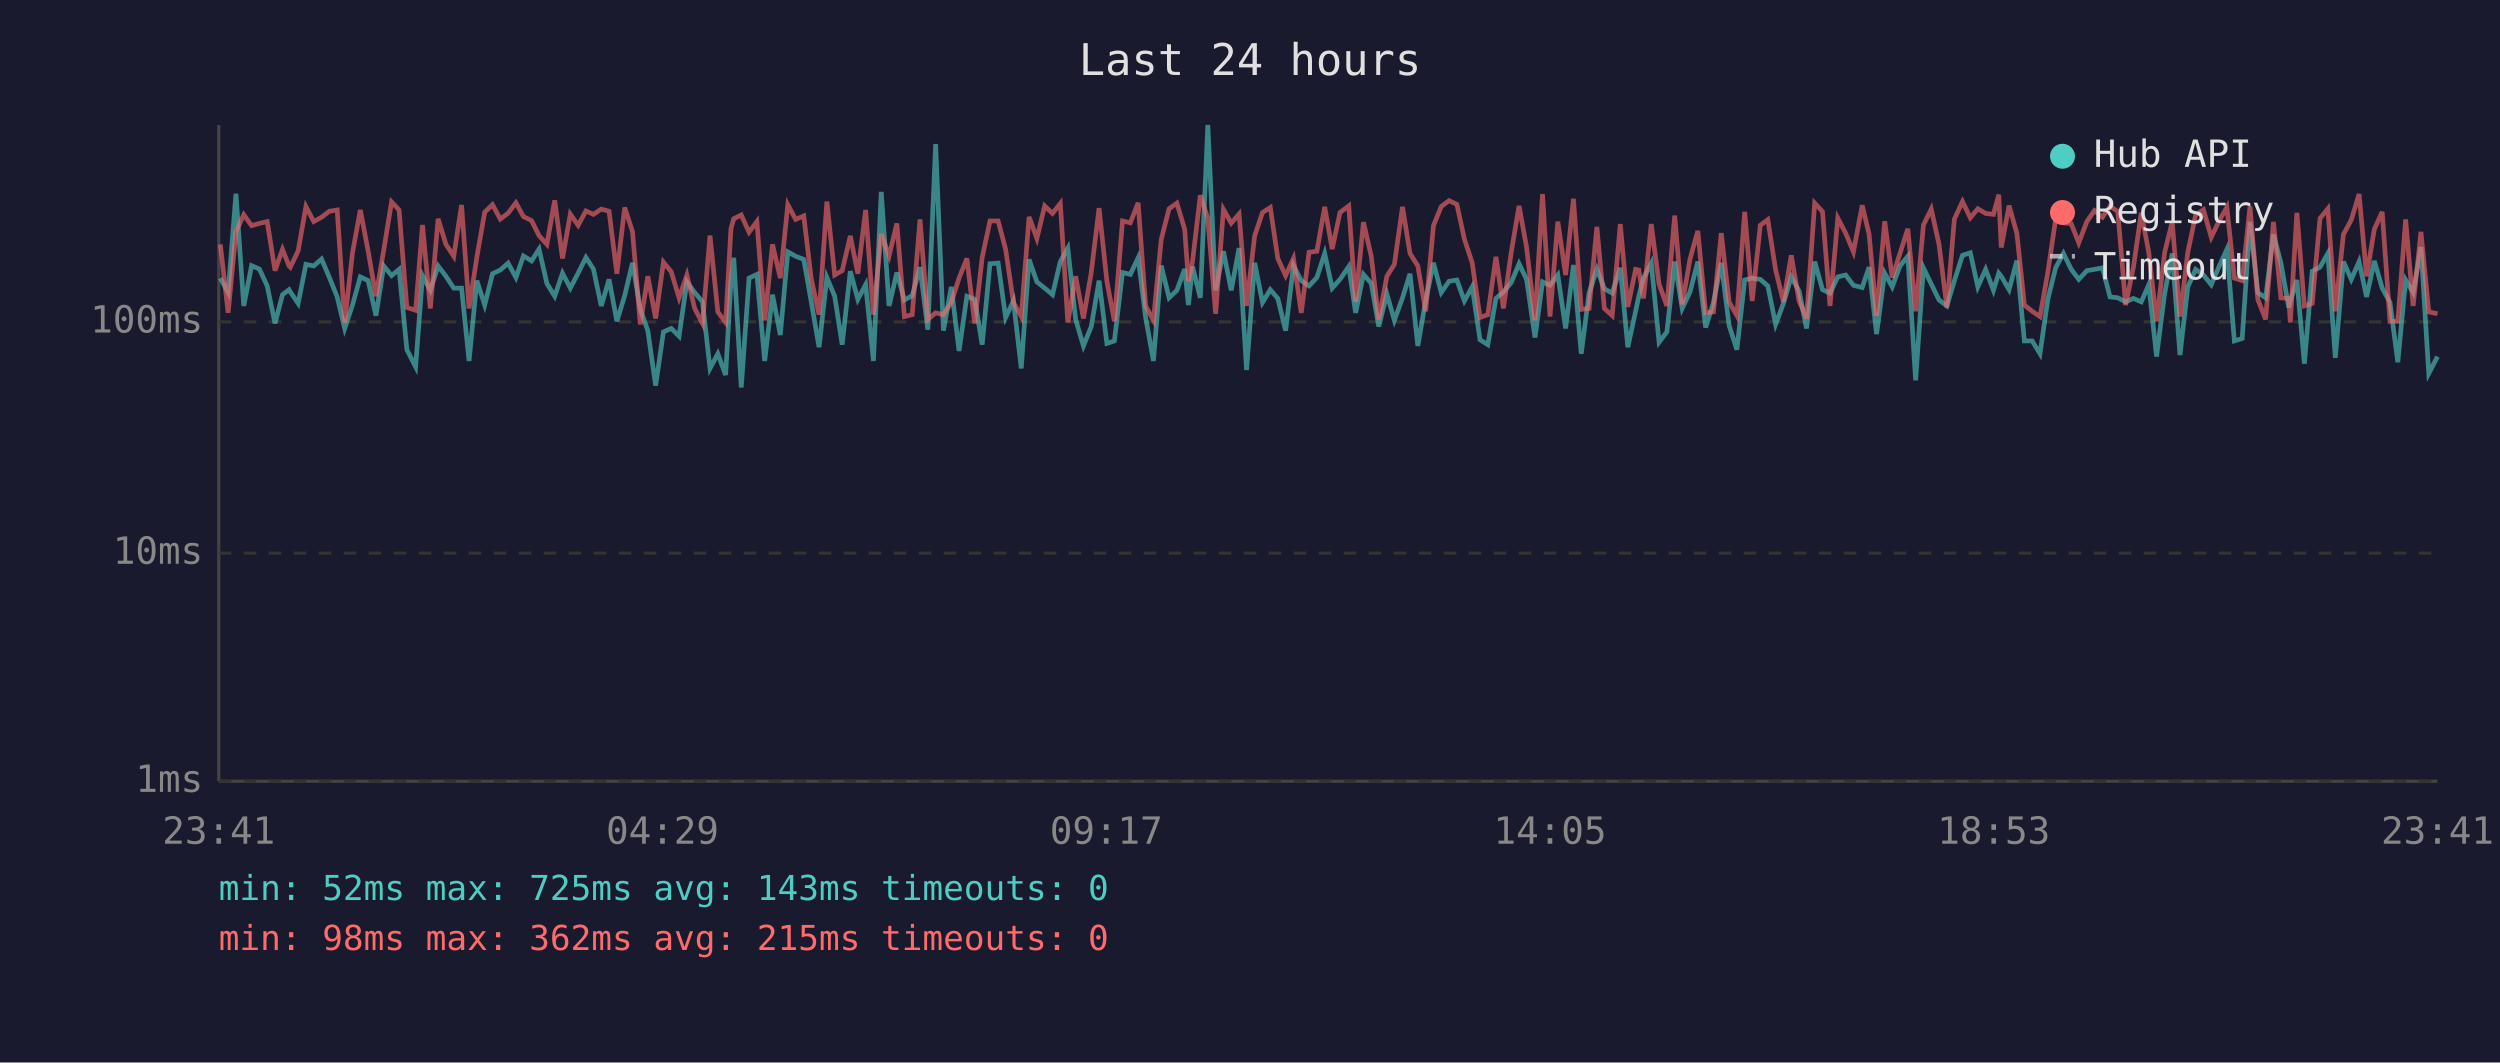
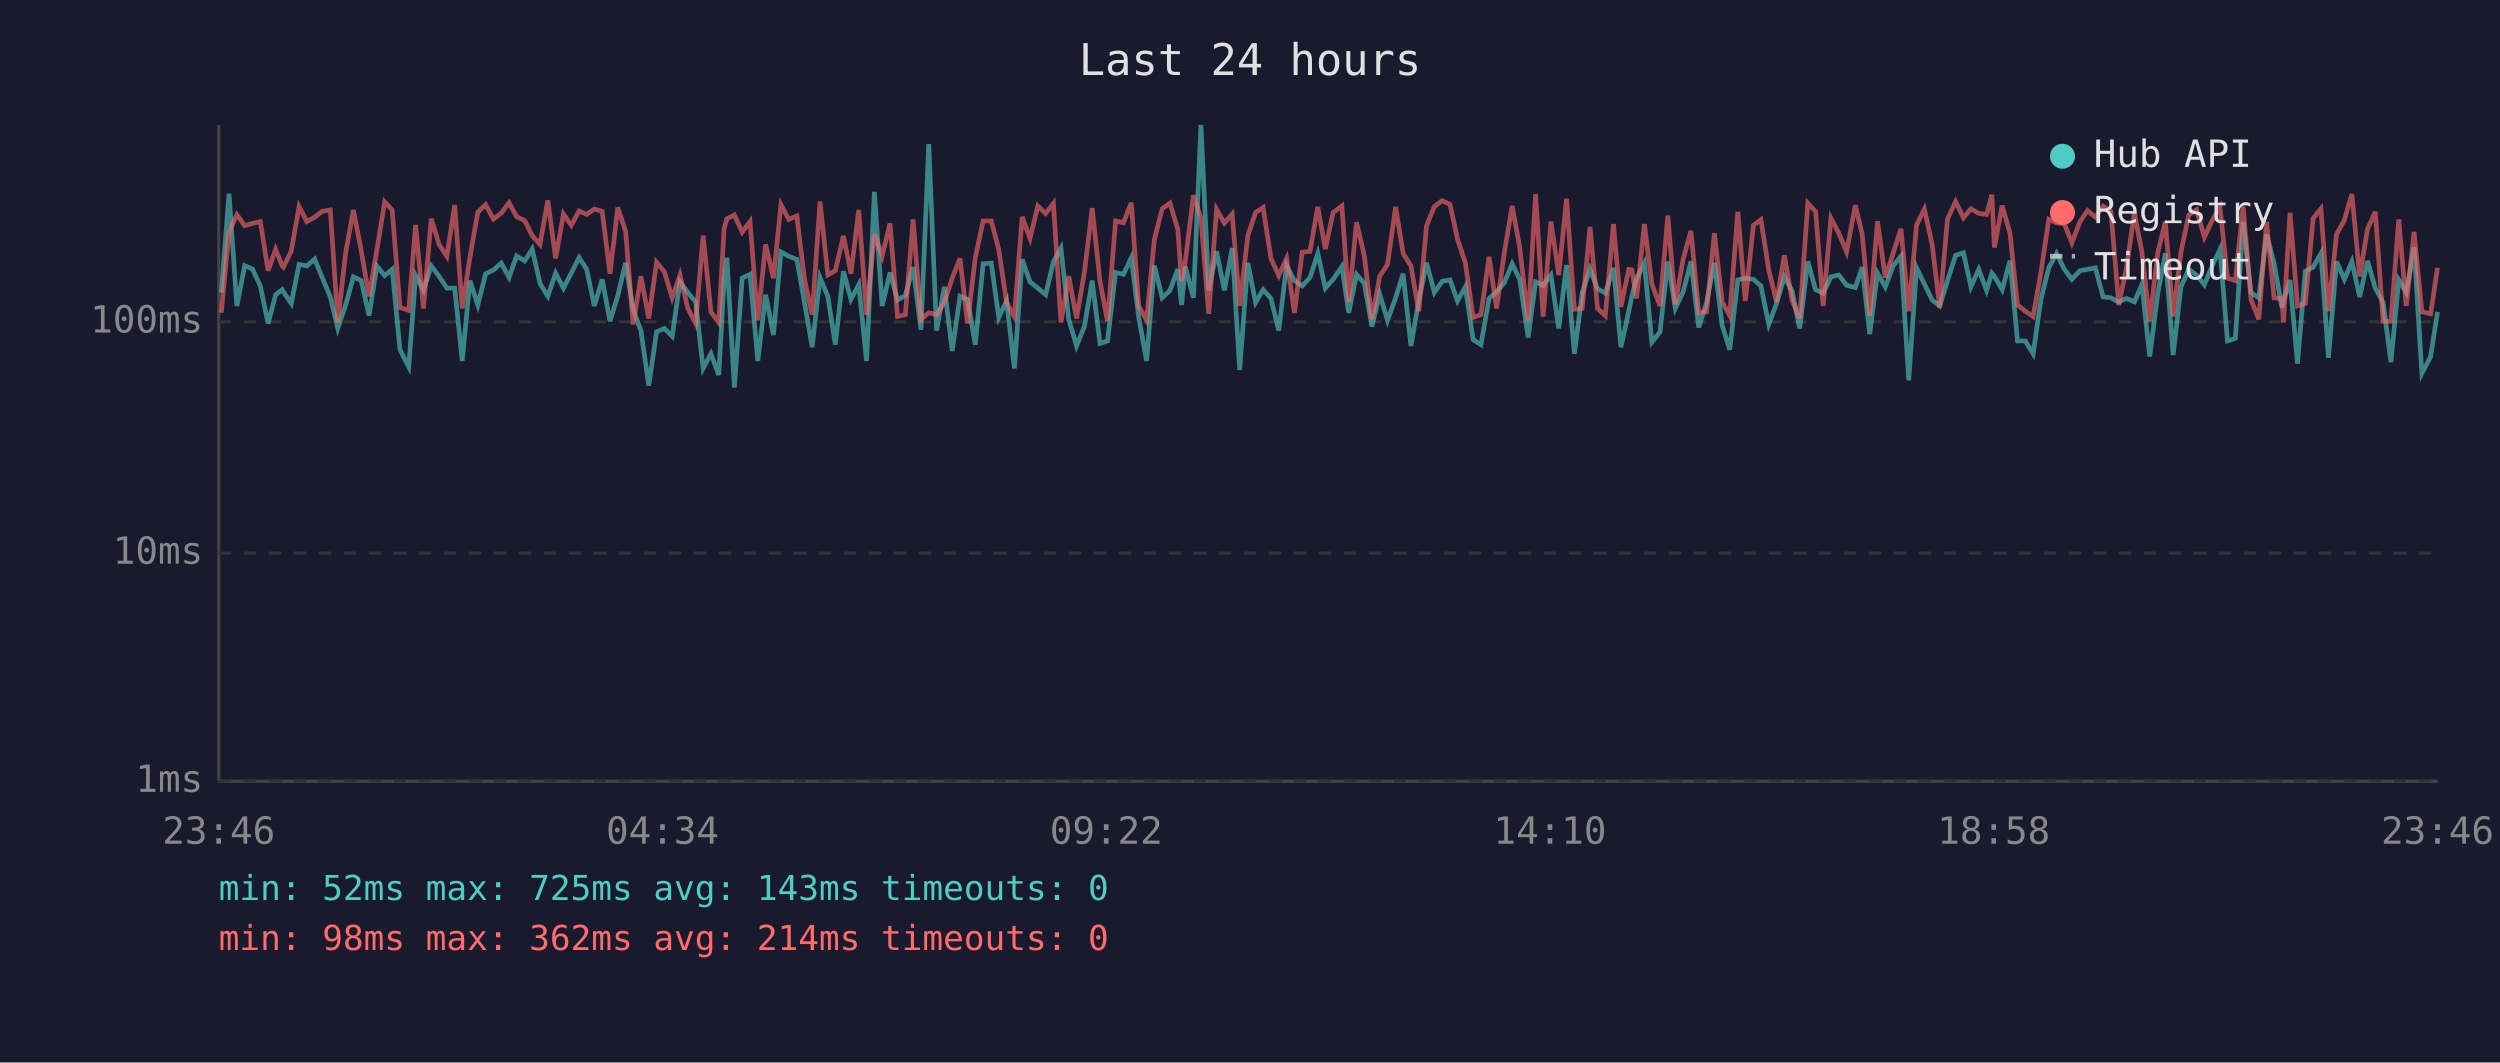
<svg xmlns="http://www.w3.org/2000/svg" viewBox="0 0 800 340" font-family="monospace" font-size="12">
  <rect width="800" height="340" fill="#1a1a2e" />
  <text x="400" y="24" fill="#e0e0e0" font-size="14" text-anchor="middle">Last 24 hours</text>
  <line x1="70" y1="40" x2="70" y2="250" stroke="#444" stroke-width="1" />
  <line x1="70" y1="250" x2="780" y2="250" stroke="#444" stroke-width="1" />
  <line x1="70" y1="250" x2="780" y2="250" stroke="#333" stroke-width="1" stroke-dasharray="4" />
  <text x="65" y="250" fill="#888" text-anchor="end" dominant-baseline="middle">1ms</text>
  <line x1="70" y1="177" x2="780" y2="177" stroke="#333" stroke-width="1" stroke-dasharray="4" />
  <text x="65" y="177" fill="#888" text-anchor="end" dominant-baseline="middle">10ms</text>
  <line x1="70" y1="103" x2="780" y2="103" stroke="#333" stroke-width="1" stroke-dasharray="4" />
  <text x="65" y="103" fill="#888" text-anchor="end" dominant-baseline="middle">100ms</text>
-   <text x="70" y="270" fill="#888" text-anchor="middle">23:41</text>
-   <text x="212" y="270" fill="#888" text-anchor="middle">04:29</text>
-   <text x="354" y="270" fill="#888" text-anchor="middle">09:17</text>
-   <text x="496" y="270" fill="#888" text-anchor="middle">14:05</text>
-   <text x="638" y="270" fill="#888" text-anchor="middle">18:53</text>
-   <text x="780" y="270" fill="#888" text-anchor="middle">23:41</text>
-   <polyline points="70.5,89.0 73.0,93.6 75.5,62.0 78.0,97.9 80.5,85.0 83.0,86.1 85.5,91.5 88.0,103.5 90.4,94.3 92.5,92.7 92.9,93.4 95.4,97.1 97.9,84.6 100.4,85.1 102.9,82.9 105.4,88.8 107.9,95.0 110.3,105.1 112.8,97.6 115.3,88.6 117.8,89.8 120.3,101.0 122.8,85.1 125.3,88.2 127.7,86.2 130.2,111.9 133.0,117.4 135.2,88.2 137.7,92.9 140.2,85.1 142.7,88.4 145.2,92.2 147.7,92.2 150.1,115.5 152.6,89.8 155.1,97.6 157.6,87.6 160.1,86.4 162.6,84.2 165.1,88.8 167.5,81.9 170.1,83.5 172.5,79.7 175.0,90.7 177.5,94.8 180.0,87.4 182.5,92.2 185.0,87.4 187.5,82.4 189.9,86.1 192.4,97.9 194.9,89.4 197.4,102.8 199.9,94.6 202.4,84.1 204.9,99.0 207.3,105.8 209.8,123.4 212.3,106.2 214.8,105.1 217.3,107.6 219.8,90.2 222.3,93.6 224.8,96.6 227.2,117.9 229.7,113.2 232.2,120.0 233.9,90.0 234.8,82.5 237.2,124.0 239.7,89.0 242.2,87.8 244.7,115.5 247.2,94.3 249.7,107.2 252.1,80.6 254.6,82.0 257.2,83.0 259.6,96.6 262.1,111.1 264.6,88.8 267.1,94.8 269.5,110.3 272.1,86.8 274.5,95.8 277.0,91.1 279.5,115.5 282.0,61.4 284.5,97.9 287.0,87.2 289.4,96.0 291.9,94.6 294.4,85.5 296.9,105.5 299.4,46.1 301.9,105.8 304.4,91.8 306.9,112.3 309.4,94.8 311.9,95.8 314.3,110.3 316.8,84.4 319.4,84.2 321.8,101.6 324.3,96.3 326.8,117.9 329.3,83.0 331.8,90.2 334.3,92.2 336.8,94.3 339.3,83.7 341.7,79.4 344.2,102.2 346.7,110.7 349.2,104.5 351.7,89.8 354.2,109.9 356.6,109.1 359.2,87.2 361.7,87.8 364.2,82.5 366.6,101.6 369.1,115.5 371.6,85.0 374.1,95.3 376.6,92.9 379.1,86.1 380.3,97.6 381.6,85.3 384.1,95.3 386.5,40.0 389.0,92.9 391.5,80.4 394.0,92.9 396.5,79.4 398.9,118.4 401.5,84.1 404.0,96.8 406.5,92.7 408.9,95.5 411.4,105.8 413.9,85.0 416.4,89.8 418.9,91.5 421.4,88.8 423.9,81.1 426.3,92.2 428.8,89.4 431.6,85.3 433.8,100.1 436.3,87.8 438.8,90.7 441.2,104.5 443.8,94.1 446.2,102.5 448.8,95.3 451.2,87.6 453.7,110.7 456.2,96.3 458.7,84.1 461.2,93.6 463.7,90.0 466.2,89.6 468.6,96.3 471.1,91.8 473.6,108.7 476.1,110.3 478.7,95.5 481.1,93.4 483.6,90.4 486.1,84.4 488.5,89.4 491.2,108.0 493.6,90.2 496.0,91.3 498.5,88.0 501.0,105.1 503.5,84.8 506.0,113.2 508.5,93.8 511.0,86.1 513.4,92.4 515.9,93.8 518.5,85.7 520.9,111.1 523.4,99.6 524.4,94.8 525.9,89.0 528.4,84.2 530.9,109.5 533.4,106.2 535.9,83.7 538.3,98.7 540.8,93.4 543.3,83.7 545.8,104.8 548.3,96.8 550.8,84.1 553.3,104.1 555.8,111.9 558.3,89.6 560.7,89.0 563.3,89.4 565.7,91.5 568.2,103.8 570.7,97.1 573.2,88.6 575.7,93.1 578.1,105.1 580.7,83.7 583.2,92.7 585.6,93.8 588.1,88.6 590.6,88.0 593.1,91.3 595.9,92.0 598.1,85.5 600.5,106.9 603.1,87.4 605.5,91.8 608.0,85.1 610.5,82.0 613.0,121.7 615.5,85.7 618.0,90.9 620.5,96.0 623.0,97.9 625.4,89.8 628.0,81.7 630.5,80.9 632.9,91.8 635.4,86.2 637.9,92.9 639.6,87.4 640.4,88.4 642.9,92.7 645.4,83.4 647.8,109.1 650.3,109.1 652.8,113.2 655.3,95.8 657.8,85.7 660.3,81.1 662.8,86.2 665.2,89.4 667.8,86.6 670.2,86.2 672.8,85.7 675.2,95.0 677.7,95.3 680.2,96.6 682.7,95.5 685.2,96.6 687.6,91.1 690.1,114.1 692.7,93.8 695.1,81.1 697.6,113.6 700.1,91.8 702.6,86.2 705.1,88.0 707.6,91.1 710.1,85.3 712.6,79.8 715.0,109.1 717.5,108.3 720.0,71.0 722.5,93.6 725.0,95.3 727.5,75.0 729.9,84.2 732.4,98.4 732.9,96.3 735.0,89.6 737.4,116.4 739.9,86.8 742.4,85.5 744.9,81.1 747.3,114.5 749.9,83.7 752.4,89.4 754.9,83.7 757.3,95.0 759.8,83.5 762.3,92.2 764.8,96.8 767.3,115.9 769.8,89.6 772.2,93.6 774.7,79.1 777.2,119.5 780.0,114.1" fill="none" stroke="#4ecdc4" stroke-width="1.5" opacity="0.6" />
-   <polyline points="70.5,78.2 73.0,100.1 75.5,74.2 78.0,68.7 80.5,72.2 83.0,71.5 85.5,70.9 88.0,86.6 90.4,79.8 92.5,85.1 92.9,85.5 95.4,80.3 97.9,66.1 100.4,70.9 102.9,69.5 105.4,67.6 107.9,67.2 110.3,103.2 112.8,80.9 115.3,67.2 117.8,80.3 120.3,94.8 122.8,80.0 125.3,64.6 127.7,67.2 130.2,98.4 133.0,99.3 135.2,72.0 137.7,98.7 140.2,70.0 142.7,78.2 145.2,82.0 147.7,65.6 150.1,98.7 152.6,82.2 155.1,67.9 157.6,65.5 160.1,70.1 162.6,68.2 165.1,64.9 167.5,69.3 170.1,70.6 172.5,75.4 175.0,78.2 177.5,64.1 180.0,82.7 182.5,68.5 185.0,72.1 187.5,67.5 189.9,68.6 192.4,66.9 194.9,67.6 197.4,87.6 199.9,66.4 202.4,74.1 204.9,103.8 207.3,88.4 209.8,101.9 212.3,83.9 214.8,87.0 217.3,95.3 219.8,88.0 222.3,98.7 224.8,103.5 227.2,75.4 229.7,99.8 232.2,103.2 233.9,73.2 234.8,70.0 237.2,68.8 239.7,74.3 242.2,70.9 244.7,102.5 247.2,78.2 249.7,89.0 252.1,65.5 254.6,70.2 257.2,69.1 259.6,89.2 262.1,100.7 264.6,64.5 267.1,88.0 269.5,86.6 272.1,75.5 274.5,87.6 277.0,67.2 279.5,100.7 282.0,74.9 284.5,81.9 287.0,71.5 289.4,101.3 291.9,100.7 294.4,70.2 296.9,102.2 299.4,100.1 301.9,100.7 304.4,96.8 306.9,89.0 309.4,82.7 311.9,103.5 314.3,82.4 316.8,70.7 319.4,70.7 321.8,79.8 324.3,96.8 326.8,101.3 329.3,69.4 331.8,76.3 334.3,65.9 336.8,68.3 339.3,65.1 341.7,103.2 344.2,88.4 346.7,101.9 349.2,87.2 351.7,66.6 354.2,90.0 356.6,102.8 359.2,70.7 361.7,71.3 364.2,64.9 366.6,97.9 369.1,102.5 371.6,76.6 374.1,66.8 376.6,65.0 379.1,73.4 380.3,90.0 381.6,83.7 384.1,62.5 386.5,69.8 389.0,100.4 391.5,67.0 394.0,71.4 396.5,68.5 398.9,97.9 401.5,75.4 404.0,68.0 406.5,66.4 408.9,82.7 411.4,88.2 413.9,82.7 416.4,100.1 418.9,80.7 421.4,80.4 423.9,66.2 426.3,79.7 428.8,68.0 431.6,65.9 433.8,96.6 436.3,71.1 438.8,82.0 441.2,102.2 443.8,88.4 446.2,84.6 448.8,66.2 451.2,81.1 453.7,85.1 456.2,99.6 458.7,72.2 461.2,66.1 463.7,64.2 466.2,65.4 468.6,76.5 471.1,84.1 473.6,101.6 476.1,100.7 478.7,82.2 481.1,98.7 483.6,80.7 486.1,65.9 488.5,79.1 491.2,102.5 493.6,62.1 496.0,101.3 498.5,70.9 501.0,88.0 503.5,63.6 506.0,99.0 508.5,98.7 511.0,72.6 513.4,98.7 515.9,101.0 518.5,71.7 520.9,98.2 523.4,86.2 524.4,86.4 525.9,95.5 528.4,71.7 530.9,90.9 533.4,97.9 535.9,69.0 538.3,97.4 540.8,82.9 543.3,73.9 545.8,100.1 548.3,99.8 550.8,74.6 553.3,96.6 555.8,101.0 558.3,67.8 560.7,96.3 563.3,72.1 565.7,70.3 568.2,86.4 570.7,96.6 573.2,81.7 575.7,96.3 578.1,101.9 580.7,65.0 583.2,67.7 585.6,97.9 588.1,69.8 590.6,74.6 593.1,80.6 595.9,65.7 598.1,74.9 600.5,101.0 603.1,70.8 605.5,88.8 608.0,81.1 610.5,73.2 613.0,99.6 615.5,72.0 618.0,66.9 620.5,78.3 623.0,98.4 625.4,70.1 628.0,64.5 630.5,69.7 632.9,66.8 635.4,68.3 637.9,68.6 639.6,62.3 640.4,79.2 642.9,65.8 645.4,74.7 647.8,97.6 650.3,99.6 652.8,101.3 655.3,87.2 657.8,70.2 660.3,71.3 662.8,71.6 665.2,77.7 667.8,70.9 670.2,67.4 672.8,69.5 675.2,66.0 677.7,67.7 680.2,97.6 682.7,85.5 685.2,68.1 687.6,80.7 690.1,102.8 692.7,80.7 695.1,71.0 697.6,101.3 700.1,80.7 702.6,68.8 705.1,67.1 707.6,75.9 710.1,70.7 712.6,66.3 715.0,89.0 717.5,89.8 720.0,66.1 722.5,95.8 725.0,102.2 727.5,71.0 729.9,95.3 732.4,95.5 732.9,103.2 735.0,68.1 737.4,97.9 739.9,97.1 742.4,69.9 744.9,66.8 747.3,99.6 749.9,75.0 752.4,70.4 754.9,62.1 757.3,88.4 759.8,73.3 762.3,67.8 764.8,102.8 767.3,102.8 769.8,70.2 772.2,97.9 774.7,74.2 777.2,99.8 780.0,100.4" fill="none" stroke="#ff6b6b" stroke-width="1.5" opacity="0.6" />
+   <text x="70" y="270" fill="#888" text-anchor="middle">23:46</text>
+   <text x="212" y="270" fill="#888" text-anchor="middle">04:34</text>
+   <text x="354" y="270" fill="#888" text-anchor="middle">09:22</text>
+   <text x="496" y="270" fill="#888" text-anchor="middle">14:10</text>
+   <text x="638" y="270" fill="#888" text-anchor="middle">18:58</text>
+   <text x="780" y="270" fill="#888" text-anchor="middle">23:46</text>
+   <polyline points="70.8,93.6 73.3,62.0 75.8,97.9 78.3,85.0 80.8,86.1 83.3,91.5 85.8,103.5 88.2,94.3 90.3,92.7 90.7,93.4 93.2,97.1 95.7,84.6 98.2,85.1 100.7,82.9 103.1,88.8 105.7,95.0 108.1,105.1 110.6,97.6 113.1,88.6 115.6,89.8 118.1,101.0 120.6,85.1 123.1,88.2 125.5,86.2 128.0,111.9 130.8,117.4 133.0,88.2 135.5,92.9 138.0,85.1 140.5,88.4 143.0,92.2 145.5,92.2 147.9,115.5 150.4,89.8 152.9,97.6 155.4,87.6 157.9,86.4 160.4,84.2 162.9,88.8 165.3,81.9 167.9,83.5 170.3,79.7 172.8,90.7 175.3,94.8 177.8,87.4 180.3,92.2 182.8,87.4 185.3,82.4 187.7,86.1 190.2,97.9 192.7,89.4 195.2,102.8 197.7,94.6 200.2,84.1 202.6,99.0 205.1,105.8 207.6,123.4 210.1,106.2 212.6,105.1 215.1,107.6 217.6,90.2 220.1,93.6 222.6,96.6 225.0,117.9 227.5,113.2 230.0,120.0 231.7,90.0 232.6,82.5 235.0,124.0 237.5,89.0 240.0,87.8 242.5,115.5 245.0,94.3 247.5,107.2 249.9,80.6 252.4,82.0 255.0,83.0 257.4,96.6 259.9,111.1 262.4,88.8 264.9,94.8 267.3,110.3 269.9,86.8 272.3,95.8 274.8,91.1 277.3,115.5 279.8,61.4 282.3,97.9 284.8,87.2 287.2,96.0 289.7,94.6 292.2,85.5 294.7,105.5 297.2,46.1 299.7,105.8 302.2,91.8 304.7,112.3 307.2,94.8 309.6,95.8 312.1,110.3 314.6,84.4 317.2,84.2 319.6,101.6 322.1,96.3 324.6,117.9 327.1,83.0 329.6,90.2 332.1,92.2 334.6,94.3 337.1,83.7 339.5,79.4 342.0,102.2 344.5,110.7 347.0,104.5 349.5,89.8 352.0,109.9 354.4,109.1 357.0,87.2 359.5,87.8 362.0,82.5 364.4,101.6 366.9,115.5 369.4,85.0 371.9,95.3 374.4,92.9 376.9,86.1 378.1,97.6 379.3,85.3 381.9,95.3 384.3,40.0 386.8,92.9 389.3,80.4 391.8,92.9 394.3,79.4 396.7,118.4 399.3,84.1 401.8,96.8 404.2,92.7 406.7,95.5 409.2,105.8 411.7,85.0 414.2,89.8 416.7,91.5 419.2,88.8 421.7,81.1 424.1,92.2 426.6,89.4 429.4,85.3 431.6,100.1 434.1,87.8 436.6,90.7 439.0,104.5 441.5,94.1 444.0,102.5 446.6,95.3 449.0,87.6 451.5,110.7 454.0,96.3 456.5,84.1 459.0,93.6 461.5,90.0 464.0,89.6 466.4,96.3 468.9,91.8 471.4,108.7 473.9,110.3 476.5,95.5 478.9,93.4 481.4,90.4 483.9,84.4 486.3,89.4 489.0,108.0 491.4,90.2 493.8,91.3 496.3,88.0 498.8,105.1 501.3,84.8 503.8,113.2 506.3,93.8 508.8,86.1 511.2,92.4 513.7,93.8 516.3,85.7 518.7,111.1 521.2,99.6 522.2,94.8 523.7,89.0 526.2,84.2 528.6,109.5 531.2,106.2 533.7,83.7 536.1,98.7 538.6,93.4 541.1,83.7 543.6,104.8 546.1,96.8 548.6,84.1 551.1,104.1 553.5,111.9 556.1,89.6 558.5,89.0 561.1,89.4 563.5,91.5 566.0,103.8 568.5,97.1 571.0,88.6 573.5,93.1 575.9,105.1 578.5,83.7 581.0,92.7 583.4,93.8 585.9,88.6 588.4,88.0 590.9,91.3 593.7,92.0 595.9,85.5 598.3,106.9 600.8,87.4 603.3,91.8 605.8,85.1 608.3,82.0 610.8,121.7 613.3,85.7 615.8,90.9 618.3,96.0 620.7,97.9 623.2,89.8 625.8,81.7 628.3,80.9 630.7,91.8 633.2,86.2 635.7,92.9 637.4,87.4 638.2,88.4 640.7,92.7 643.2,83.4 645.6,109.1 648.1,109.1 650.6,113.2 653.1,95.8 655.6,85.7 658.1,81.1 660.6,86.2 663.0,89.4 665.6,86.6 668.0,86.2 670.5,85.7 673.0,95.0 675.5,95.3 678.0,96.6 680.5,95.5 683.0,96.6 685.4,91.1 687.9,114.1 690.5,93.8 692.9,81.1 695.4,113.6 697.9,91.8 700.4,86.2 702.9,88.0 705.4,91.1 707.8,85.3 710.4,79.8 712.8,109.1 715.3,108.3 717.8,71.0 720.3,93.6 722.8,95.3 725.3,75.0 727.7,84.2 730.2,98.4 730.7,96.3 732.8,89.6 735.2,116.4 737.7,86.8 740.2,85.5 742.7,81.1 745.1,114.5 747.7,83.7 750.2,89.4 752.6,83.7 755.1,95.0 757.6,83.5 760.1,92.2 762.6,96.8 765.1,115.9 767.6,89.6 770.0,93.6 772.5,79.1 775.0,119.5 777.8,114.1 780.0,99.8" fill="none" stroke="#4ecdc4" stroke-width="1.5" opacity="0.6" />
+   <polyline points="70.8,100.1 73.3,74.2 75.8,68.7 78.3,72.2 80.8,71.5 83.3,70.9 85.8,86.6 88.2,79.8 90.3,85.1 90.7,85.5 93.2,80.3 95.7,66.1 98.2,70.9 100.7,69.5 103.1,67.6 105.7,67.2 108.1,103.2 110.6,80.9 113.1,67.2 115.6,80.3 118.1,94.8 120.6,80.0 123.1,64.6 125.5,67.2 128.0,98.4 130.8,99.3 133.0,72.0 135.5,98.7 138.0,70.0 140.5,78.2 143.0,82.0 145.5,65.6 147.9,98.7 150.4,82.2 152.9,67.9 155.4,65.5 157.9,70.1 160.4,68.2 162.9,64.9 165.3,69.3 167.9,70.6 170.3,75.4 172.8,78.2 175.3,64.1 177.8,82.7 180.3,68.5 182.8,72.1 185.3,67.5 187.7,68.6 190.2,66.9 192.7,67.6 195.2,87.6 197.7,66.4 200.2,74.1 202.6,103.8 205.1,88.4 207.6,101.9 210.1,83.9 212.6,87.0 215.1,95.3 217.6,88.0 220.1,98.7 222.6,103.5 225.0,75.4 227.5,99.8 230.0,103.2 231.7,73.2 232.6,70.0 235.0,68.8 237.5,74.3 240.0,70.9 242.5,102.5 245.0,78.2 247.5,89.0 249.9,65.5 252.4,70.2 255.0,69.1 257.4,89.2 259.9,100.7 262.4,64.5 264.9,88.0 267.3,86.6 269.9,75.5 272.3,87.6 274.8,67.2 277.3,100.7 279.8,74.9 282.3,81.9 284.8,71.5 287.2,101.3 289.7,100.7 292.2,70.2 294.7,102.2 297.2,100.1 299.7,100.7 302.2,96.8 304.7,89.0 307.2,82.7 309.6,103.5 312.1,82.4 314.6,70.7 317.2,70.7 319.6,79.8 322.1,96.8 324.6,101.3 327.1,69.4 329.6,76.3 332.1,65.9 334.6,68.3 337.1,65.1 339.5,103.2 342.0,88.4 344.5,101.9 347.0,87.2 349.5,66.6 352.0,90.0 354.4,102.8 357.0,70.7 359.5,71.3 362.0,64.9 364.4,97.9 366.9,102.5 369.4,76.6 371.9,66.8 374.4,65.0 376.9,73.4 378.1,90.0 379.3,83.7 381.9,62.5 384.3,69.8 386.8,100.4 389.3,67.0 391.8,71.4 394.3,68.5 396.7,97.9 399.3,75.4 401.8,68.0 404.2,66.4 406.7,82.7 409.2,88.2 411.7,82.7 414.2,100.1 416.7,80.7 419.2,80.4 421.7,66.2 424.1,79.7 426.6,68.0 429.4,65.9 431.6,96.6 434.1,71.1 436.6,82.0 439.0,102.2 441.5,88.4 444.0,84.6 446.6,66.2 449.0,81.1 451.5,85.1 454.0,99.6 456.5,72.2 459.0,66.1 461.5,64.2 464.0,65.4 466.4,76.5 468.9,84.1 471.4,101.6 473.9,100.7 476.5,82.2 478.9,98.7 481.4,80.7 483.9,65.9 486.3,79.1 489.0,102.5 491.4,62.1 493.8,101.3 496.3,70.9 498.8,88.0 501.3,63.6 503.8,99.0 506.3,98.7 508.8,72.6 511.2,98.7 513.7,101.0 516.3,71.7 518.7,98.2 521.2,86.2 522.2,86.4 523.7,95.5 526.2,71.7 528.6,90.9 531.2,97.9 533.7,69.0 536.1,97.4 538.6,82.9 541.1,73.9 543.6,100.1 546.1,99.8 548.6,74.6 551.1,96.6 553.5,101.0 556.1,67.8 558.5,96.3 561.1,72.1 563.5,70.3 566.0,86.4 568.5,96.6 571.0,81.7 573.5,96.3 575.9,101.9 578.5,65.0 581.0,67.7 583.4,97.9 585.9,69.8 588.4,74.6 590.9,80.6 593.7,65.7 595.9,74.9 598.3,101.0 600.8,70.8 603.3,88.8 605.8,81.1 608.3,73.2 610.8,99.6 613.3,72.0 615.8,66.9 618.3,78.3 620.7,98.4 623.2,70.1 625.8,64.5 628.3,69.7 630.7,66.8 633.2,68.3 635.7,68.6 637.4,62.3 638.2,79.2 640.7,65.8 643.2,74.7 645.6,97.6 648.1,99.6 650.6,101.3 653.1,87.2 655.6,70.2 658.1,71.3 660.6,71.6 663.0,77.7 665.6,70.9 668.0,67.4 670.5,69.5 673.0,66.0 675.5,67.7 678.0,97.6 680.5,85.5 683.0,68.1 685.4,80.7 687.9,102.8 690.5,80.7 692.9,71.0 695.4,101.3 697.9,80.7 700.4,68.8 702.9,67.1 705.4,75.9 707.8,70.7 710.4,66.3 712.8,89.0 715.3,89.8 717.8,66.1 720.3,95.8 722.8,102.2 725.3,71.0 727.7,95.3 730.2,95.5 730.7,103.2 732.8,68.1 735.2,97.9 737.7,97.1 740.2,69.9 742.7,66.8 745.1,99.6 747.7,75.0 750.2,70.4 752.6,62.1 755.1,88.4 757.6,73.3 760.1,67.8 762.6,102.8 765.1,102.8 767.6,70.2 770.0,97.9 772.5,74.2 775.0,99.8 777.8,100.4 780.0,85.7" fill="none" stroke="#ff6b6b" stroke-width="1.5" opacity="0.6" />
  <circle cx="660" cy="50" r="4" fill="#4ecdc4" />
  <text x="670" y="50" fill="#e0e0e0" dominant-baseline="middle">Hub API</text>
  <circle cx="660" cy="68" r="4" fill="#ff6b6b" />
  <text x="670" y="68" fill="#e0e0e0" dominant-baseline="middle">Registry</text>
  <line x1="656" y1="82" x2="664" y2="82" stroke="#e0e0e0" stroke-width="1.5" stroke-dasharray="4,3" opacity="0.7" />
  <text x="670" y="86" fill="#e0e0e0" dominant-baseline="middle">Timeout</text>
  <text x="70" y="288" fill="#4ecdc4" font-size="11">min: 52ms  max: 725ms  avg: 143ms  timeouts: 0</text>
-   <text x="70" y="304" fill="#ff6b6b" font-size="11">min: 98ms  max: 362ms  avg: 215ms  timeouts: 0</text>
+   <text x="70" y="304" fill="#ff6b6b" font-size="11">min: 98ms  max: 362ms  avg: 214ms  timeouts: 0</text>
</svg>
